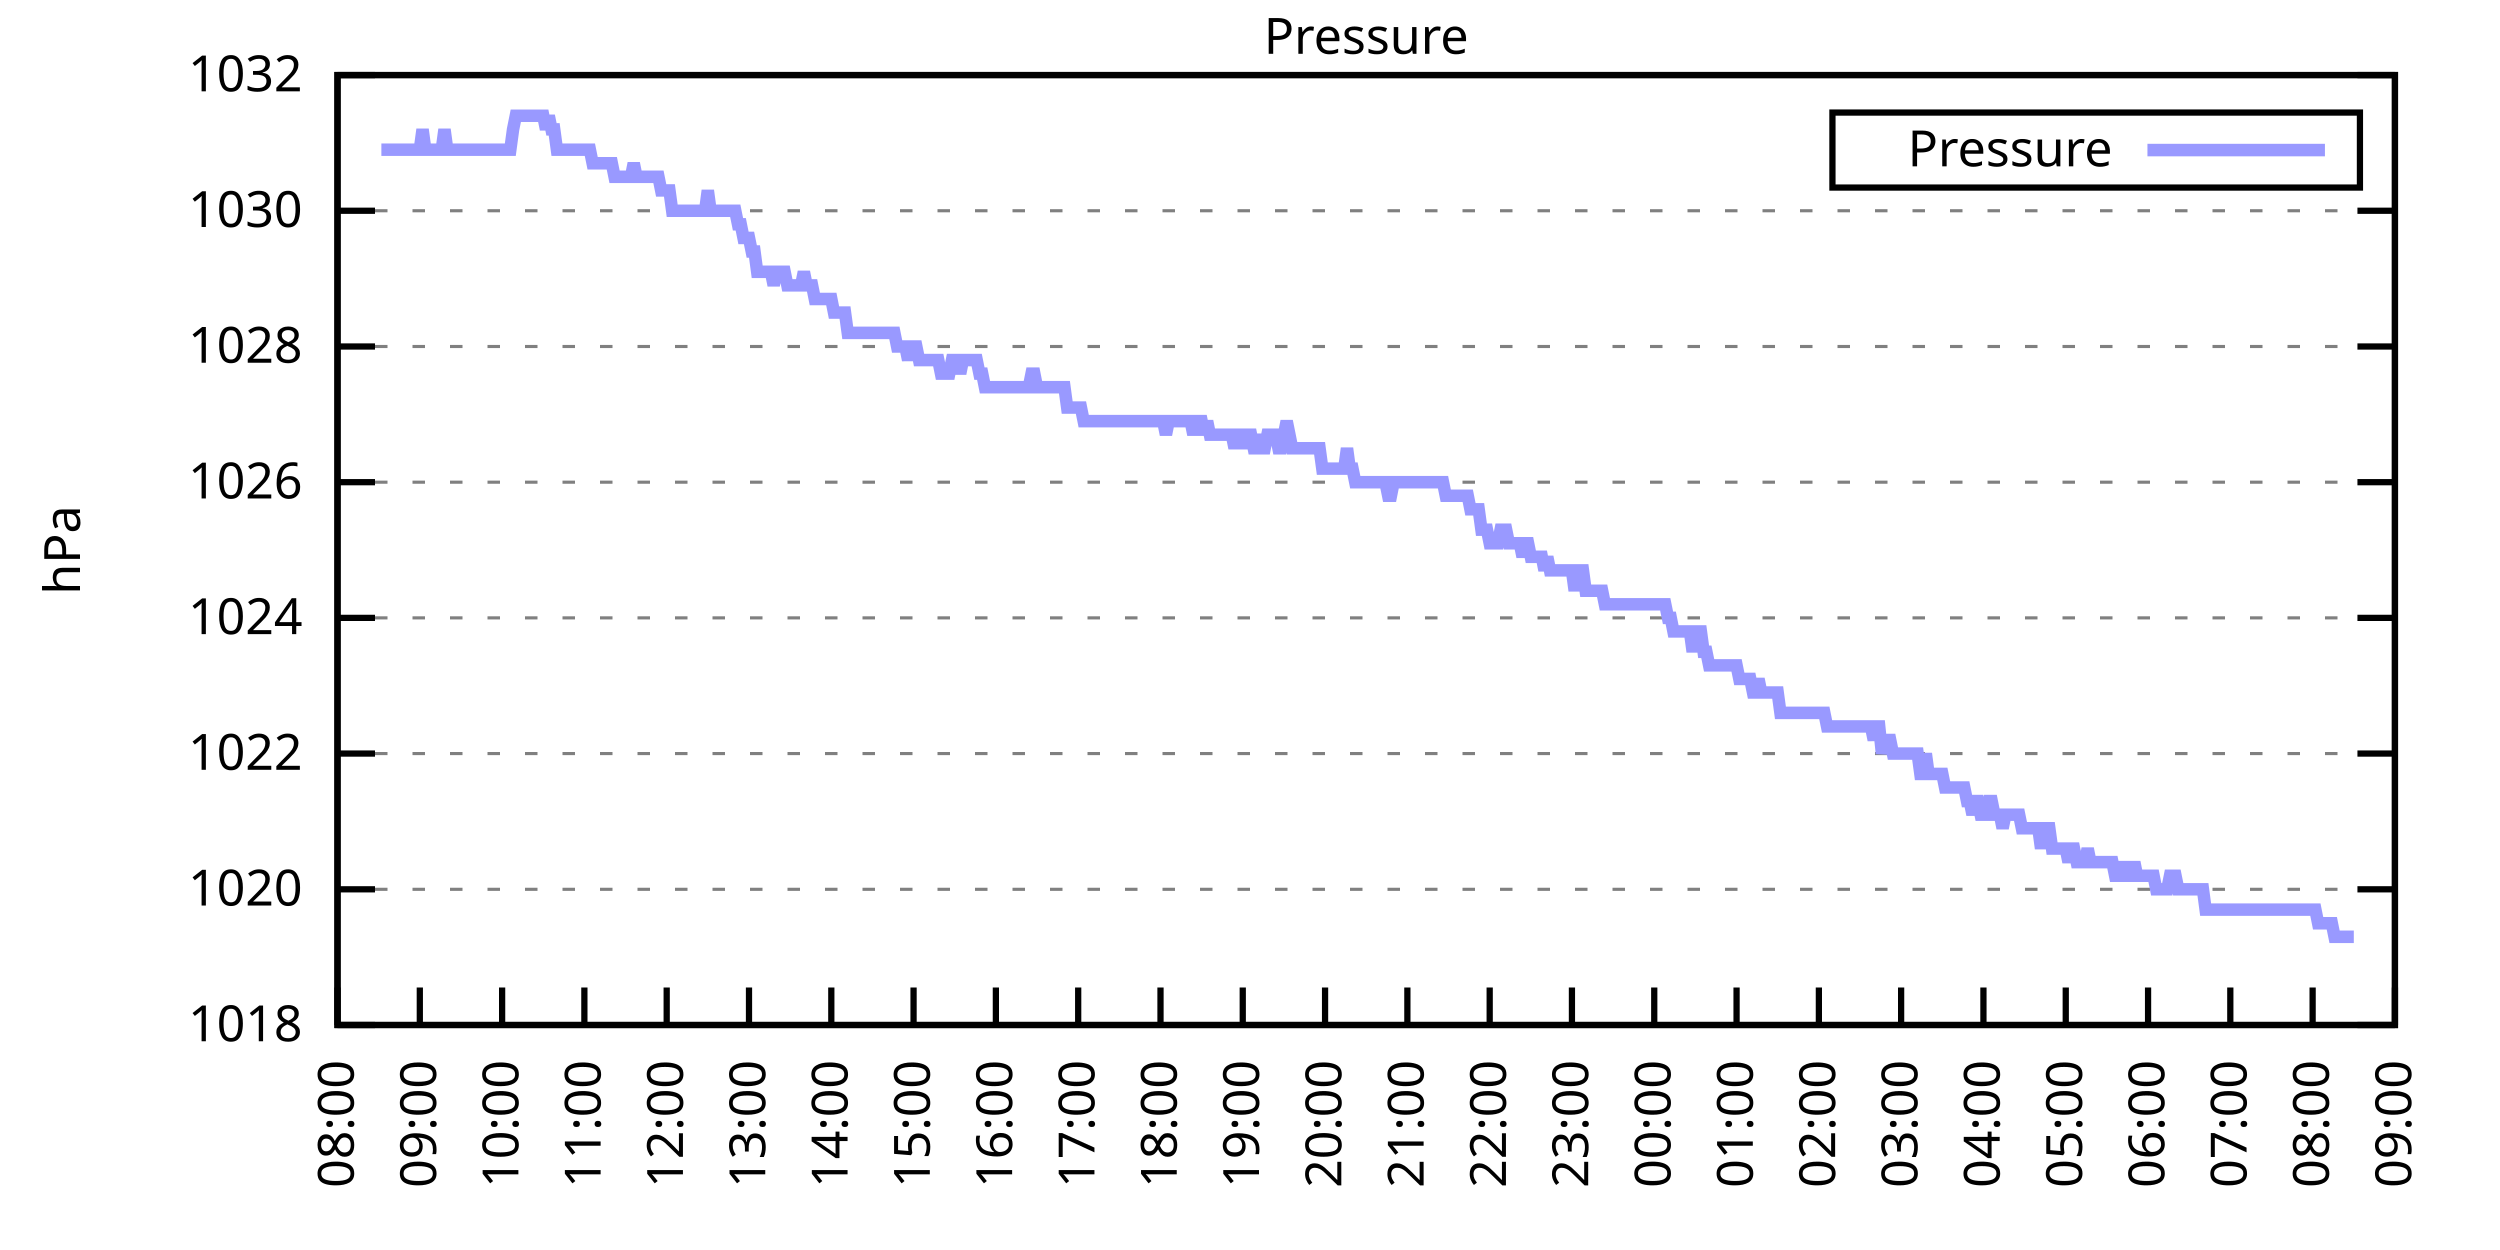
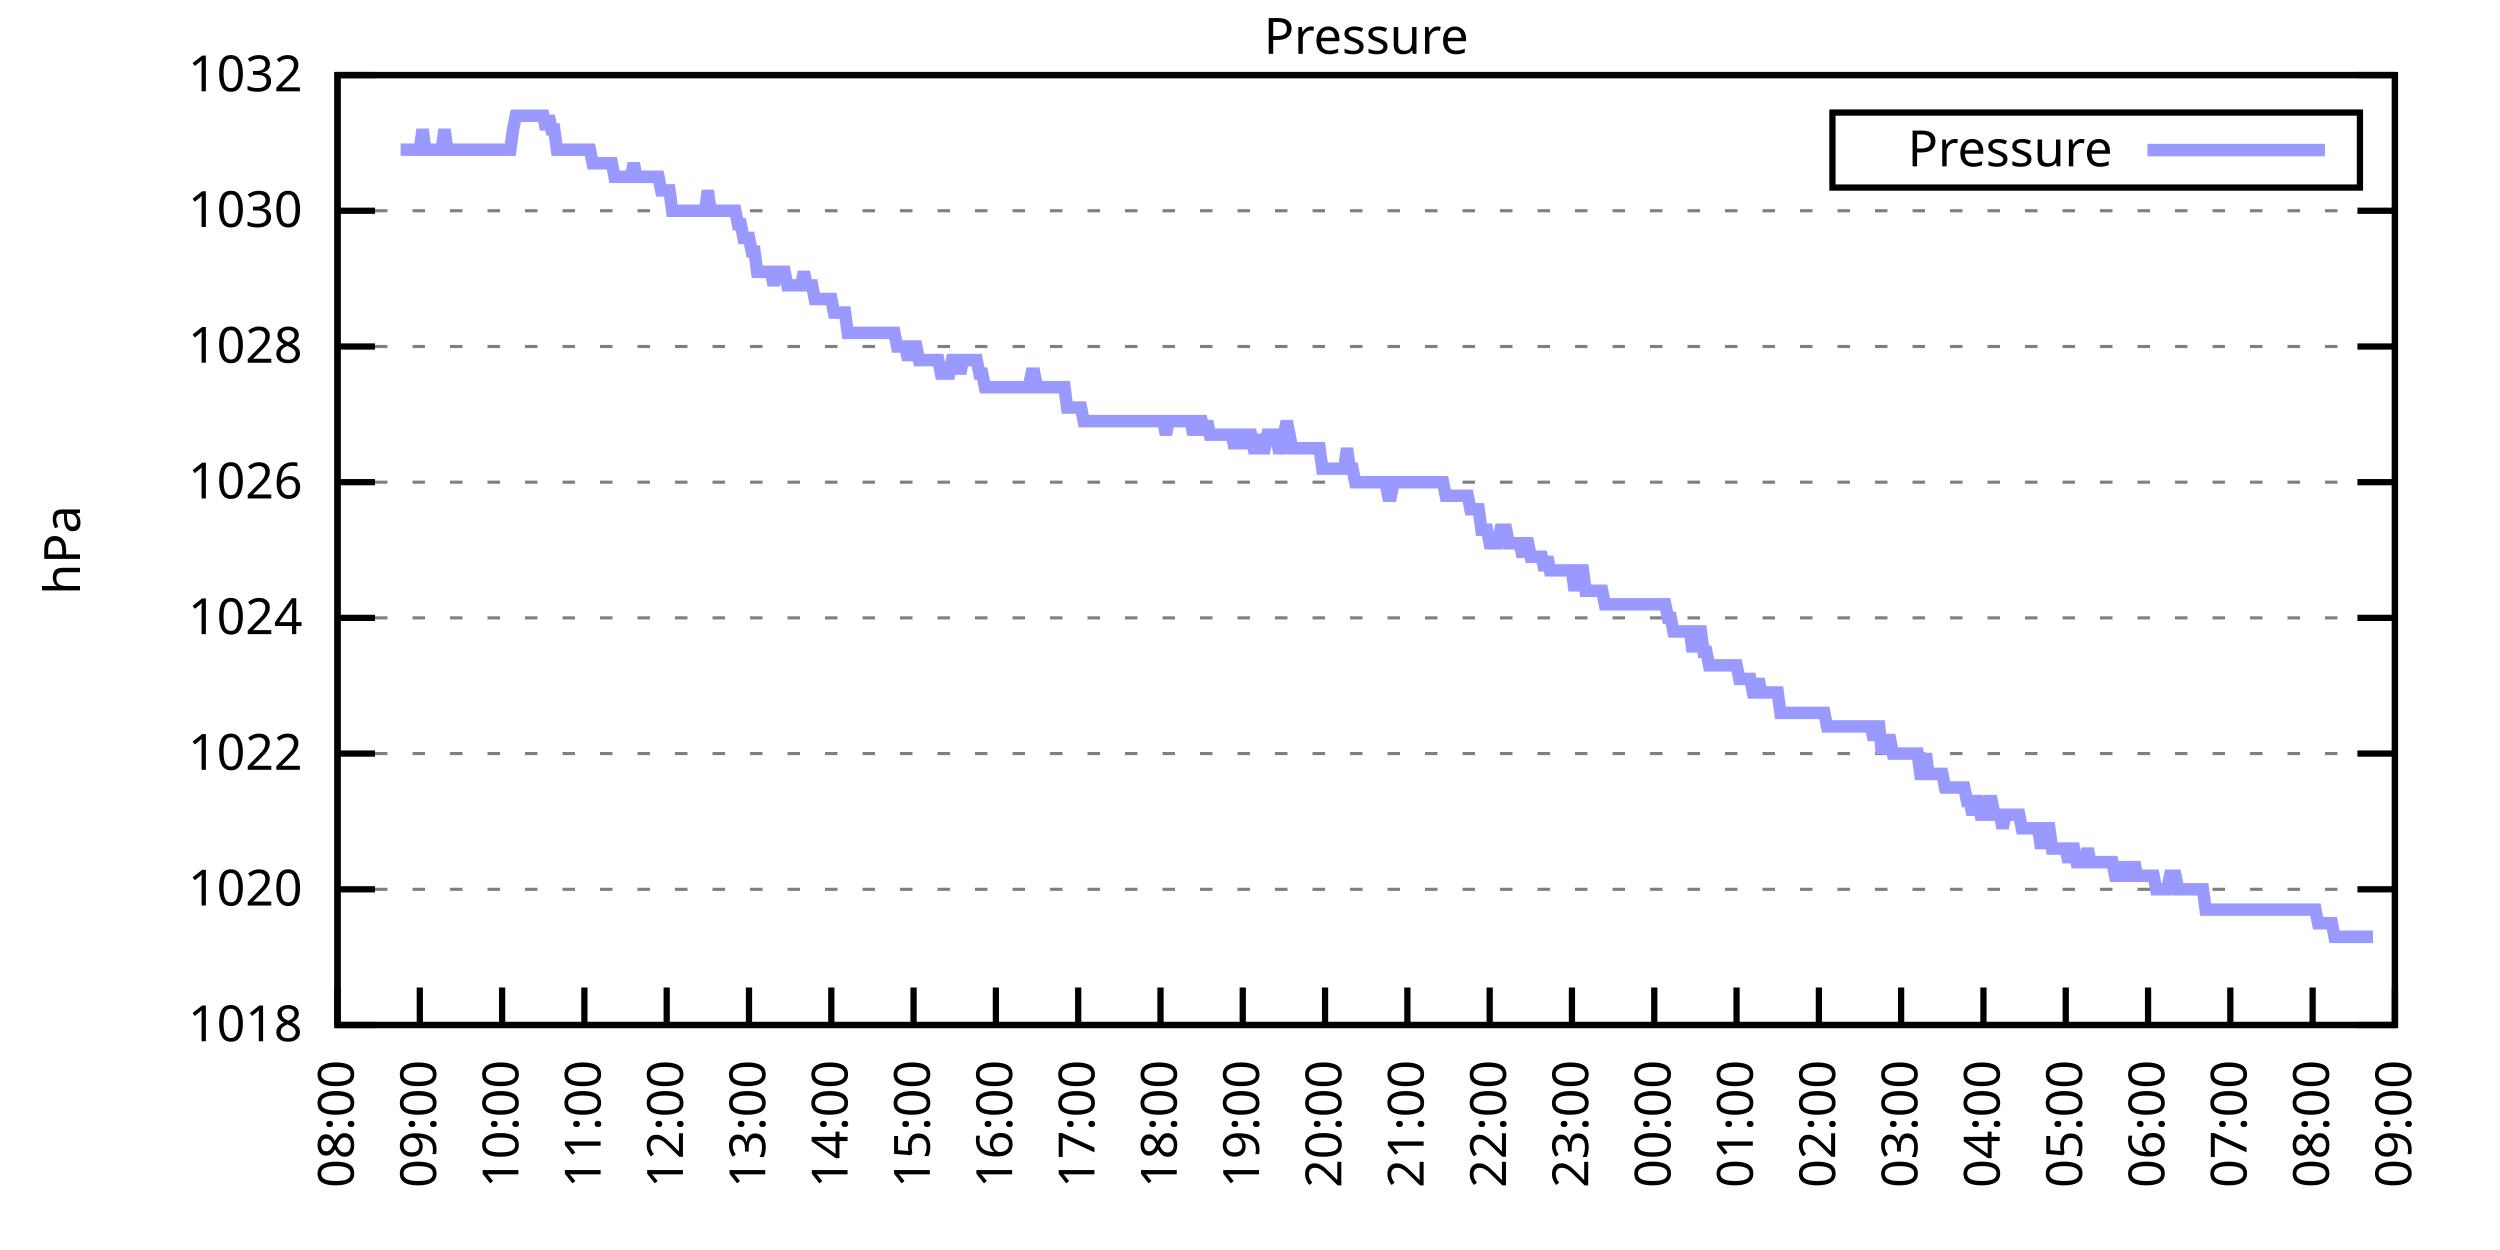
<svg xmlns="http://www.w3.org/2000/svg" xmlns:xlink="http://www.w3.org/1999/xlink" width="400" height="200" viewBox="0 0 400 200">
  <g id="gnuplot_canvas">
    <rect x="0" y="0" width="400" height="200" fill="none" />
    <defs>
      <circle id="gpDot" r="0.5" stroke-width="0.5" stroke="currentColor" />
      <path id="gpPt0" stroke-width="0.333" stroke="currentColor" d="M-1,0 h2 M0,-1 v2" />
      <path id="gpPt1" stroke-width="0.333" stroke="currentColor" d="M-1,-1 L1,1 M1,-1 L-1,1" />
      <path id="gpPt2" stroke-width="0.333" stroke="currentColor" d="M-1,0 L1,0 M0,-1 L0,1 M-1,-1 L1,1 M-1,1 L1,-1" />
      <rect id="gpPt3" stroke-width="0.333" stroke="currentColor" x="-1" y="-1" width="2" height="2" />
      <rect id="gpPt4" stroke-width="0.333" stroke="currentColor" fill="currentColor" x="-1" y="-1" width="2" height="2" />
      <circle id="gpPt5" stroke-width="0.333" stroke="currentColor" cx="0" cy="0" r="1" />
      <use xlink:href="#gpPt5" id="gpPt6" fill="currentColor" stroke="none" />
      <path id="gpPt7" stroke-width="0.333" stroke="currentColor" d="M0,-1.33 L-1.33,0.67 L1.33,0.67 z" />
      <use xlink:href="#gpPt7" id="gpPt8" fill="currentColor" stroke="none" />
      <use xlink:href="#gpPt7" id="gpPt9" stroke="currentColor" transform="rotate(180)" />
      <use xlink:href="#gpPt9" id="gpPt10" fill="currentColor" stroke="none" />
      <use xlink:href="#gpPt3" id="gpPt11" stroke="currentColor" transform="rotate(45)" />
      <use xlink:href="#gpPt11" id="gpPt12" fill="currentColor" stroke="none" />
      <path id="gpPt13" stroke-width="0.333" stroke="currentColor" d="M0,1.330 L1.265,0.411 L0.782,-1.067 L-0.782,-1.076 L-1.265,0.411 z" />
      <use xlink:href="#gpPt13" id="gpPt14" fill="currentColor" stroke="none" />
      <filter id="textbox" filterUnits="objectBoundingBox" x="0" y="0" height="1" width="1">
        <feFlood flood-color="white" flood-opacity="1" result="bgnd" />
        <feComposite in="SourceGraphic" in2="bgnd" operator="atop" />
      </filter>
      <filter id="greybox" filterUnits="objectBoundingBox" x="0" y="0" height="1" width="1">
        <feFlood flood-color="lightgrey" flood-opacity="1" result="grey" />
        <feComposite in="SourceGraphic" in2="grey" operator="atop" />
      </filter>
    </defs>
    <g fill="none" color="white" stroke="currentColor" stroke-width="1.00" stroke-linecap="butt" stroke-linejoin="miter">
</g>
    <g fill="none" color="black" stroke="currentColor" stroke-width="1.00" stroke-linecap="butt" stroke-linejoin="miter">
      <g stroke="none" shape-rendering="crispEdges">
        <polygon fill="rgb(255, 255, 255)" points="54.00,164.00 383.18,164.00 383.18,12.02 54.00,12.02 " />
      </g>
    </g>
    <g fill="none" color="black" stroke="currentColor" stroke-width="1.00" stroke-linecap="butt" stroke-linejoin="miter">
</g>
    <g fill="none" color="black" stroke="black" stroke-width="0.50" stroke-linecap="butt" stroke-linejoin="miter">
</g>
    <g fill="none" color="gray" stroke="currentColor" stroke-width="0.50" stroke-linecap="butt" stroke-linejoin="miter">
      <path stroke="gray" stroke-dasharray="2,4" class="gridline" d="M54.00,164.00 L383.19,164.00  " />
    </g>
    <g fill="none" color="gray" stroke="gray" stroke-width="1.00" stroke-linecap="butt" stroke-linejoin="miter">
</g>
    <g fill="none" color="black" stroke="currentColor" stroke-width="1.00" stroke-linecap="butt" stroke-linejoin="miter">
      <path stroke="black" d="M54.00,164.00 L60.00,164.00 M383.19,164.00 L377.19,164.00  " />
      <g transform="translate(48.40,166.60)" stroke="none" fill="black" font-family="Sans" font-size="8.00" text-anchor="end">
        <text>
          <tspan font-family="Sans"> 1018</tspan>
        </text>
      </g>
    </g>
    <g fill="none" color="black" stroke="currentColor" stroke-width="1.00" stroke-linecap="butt" stroke-linejoin="miter">
</g>
    <g fill="none" color="black" stroke="black" stroke-width="0.50" stroke-linecap="butt" stroke-linejoin="miter">
</g>
    <g fill="none" color="gray" stroke="currentColor" stroke-width="0.50" stroke-linecap="butt" stroke-linejoin="miter">
      <path stroke="gray" stroke-dasharray="2,4" class="gridline" d="M54.00,142.29 L383.19,142.29  " />
    </g>
    <g fill="none" color="gray" stroke="gray" stroke-width="1.00" stroke-linecap="butt" stroke-linejoin="miter">
</g>
    <g fill="none" color="black" stroke="currentColor" stroke-width="1.00" stroke-linecap="butt" stroke-linejoin="miter">
      <path stroke="black" d="M54.00,142.29 L60.00,142.29 M383.19,142.29 L377.19,142.29  " />
      <g transform="translate(48.40,144.89)" stroke="none" fill="black" font-family="Sans" font-size="8.00" text-anchor="end">
        <text>
          <tspan font-family="Sans"> 1020</tspan>
        </text>
      </g>
    </g>
    <g fill="none" color="black" stroke="currentColor" stroke-width="1.00" stroke-linecap="butt" stroke-linejoin="miter">
</g>
    <g fill="none" color="black" stroke="black" stroke-width="0.50" stroke-linecap="butt" stroke-linejoin="miter">
</g>
    <g fill="none" color="gray" stroke="currentColor" stroke-width="0.50" stroke-linecap="butt" stroke-linejoin="miter">
      <path stroke="gray" stroke-dasharray="2,4" class="gridline" d="M54.00,120.57 L383.19,120.57  " />
    </g>
    <g fill="none" color="gray" stroke="gray" stroke-width="1.00" stroke-linecap="butt" stroke-linejoin="miter">
</g>
    <g fill="none" color="black" stroke="currentColor" stroke-width="1.00" stroke-linecap="butt" stroke-linejoin="miter">
      <path stroke="black" d="M54.00,120.57 L60.00,120.57 M383.19,120.57 L377.19,120.57  " />
      <g transform="translate(48.40,123.17)" stroke="none" fill="black" font-family="Sans" font-size="8.00" text-anchor="end">
        <text>
          <tspan font-family="Sans"> 1022</tspan>
        </text>
      </g>
    </g>
    <g fill="none" color="black" stroke="currentColor" stroke-width="1.00" stroke-linecap="butt" stroke-linejoin="miter">
</g>
    <g fill="none" color="black" stroke="black" stroke-width="0.50" stroke-linecap="butt" stroke-linejoin="miter">
</g>
    <g fill="none" color="gray" stroke="currentColor" stroke-width="0.50" stroke-linecap="butt" stroke-linejoin="miter">
      <path stroke="gray" stroke-dasharray="2,4" class="gridline" d="M54.00,98.86 L383.19,98.86  " />
    </g>
    <g fill="none" color="gray" stroke="gray" stroke-width="1.00" stroke-linecap="butt" stroke-linejoin="miter">
</g>
    <g fill="none" color="black" stroke="currentColor" stroke-width="1.00" stroke-linecap="butt" stroke-linejoin="miter">
      <path stroke="black" d="M54.00,98.86 L60.00,98.86 M383.19,98.86 L377.19,98.86  " />
      <g transform="translate(48.40,101.46)" stroke="none" fill="black" font-family="Sans" font-size="8.00" text-anchor="end">
        <text>
          <tspan font-family="Sans"> 1024</tspan>
        </text>
      </g>
    </g>
    <g fill="none" color="black" stroke="currentColor" stroke-width="1.00" stroke-linecap="butt" stroke-linejoin="miter">
</g>
    <g fill="none" color="black" stroke="black" stroke-width="0.50" stroke-linecap="butt" stroke-linejoin="miter">
</g>
    <g fill="none" color="gray" stroke="currentColor" stroke-width="0.50" stroke-linecap="butt" stroke-linejoin="miter">
      <path stroke="gray" stroke-dasharray="2,4" class="gridline" d="M54.00,77.15 L383.19,77.15  " />
    </g>
    <g fill="none" color="gray" stroke="gray" stroke-width="1.00" stroke-linecap="butt" stroke-linejoin="miter">
</g>
    <g fill="none" color="black" stroke="currentColor" stroke-width="1.00" stroke-linecap="butt" stroke-linejoin="miter">
      <path stroke="black" d="M54.00,77.15 L60.00,77.15 M383.19,77.15 L377.19,77.15  " />
      <g transform="translate(48.40,79.75)" stroke="none" fill="black" font-family="Sans" font-size="8.00" text-anchor="end">
        <text>
          <tspan font-family="Sans"> 1026</tspan>
        </text>
      </g>
    </g>
    <g fill="none" color="black" stroke="currentColor" stroke-width="1.00" stroke-linecap="butt" stroke-linejoin="miter">
</g>
    <g fill="none" color="black" stroke="black" stroke-width="0.50" stroke-linecap="butt" stroke-linejoin="miter">
</g>
    <g fill="none" color="gray" stroke="currentColor" stroke-width="0.50" stroke-linecap="butt" stroke-linejoin="miter">
      <path stroke="gray" stroke-dasharray="2,4" class="gridline" d="M54.00,55.44 L383.19,55.44  " />
    </g>
    <g fill="none" color="gray" stroke="gray" stroke-width="1.00" stroke-linecap="butt" stroke-linejoin="miter">
</g>
    <g fill="none" color="black" stroke="currentColor" stroke-width="1.00" stroke-linecap="butt" stroke-linejoin="miter">
      <path stroke="black" d="M54.00,55.44 L60.00,55.44 M383.19,55.44 L377.19,55.44  " />
      <g transform="translate(48.40,58.04)" stroke="none" fill="black" font-family="Sans" font-size="8.00" text-anchor="end">
        <text>
          <tspan font-family="Sans"> 1028</tspan>
        </text>
      </g>
    </g>
    <g fill="none" color="black" stroke="currentColor" stroke-width="1.00" stroke-linecap="butt" stroke-linejoin="miter">
</g>
    <g fill="none" color="black" stroke="black" stroke-width="0.50" stroke-linecap="butt" stroke-linejoin="miter">
</g>
    <g fill="none" color="gray" stroke="currentColor" stroke-width="0.50" stroke-linecap="butt" stroke-linejoin="miter">
      <path stroke="gray" stroke-dasharray="2,4" class="gridline" d="M54.00,33.72 L383.19,33.72  " />
    </g>
    <g fill="none" color="gray" stroke="gray" stroke-width="1.00" stroke-linecap="butt" stroke-linejoin="miter">
</g>
    <g fill="none" color="black" stroke="currentColor" stroke-width="1.00" stroke-linecap="butt" stroke-linejoin="miter">
      <path stroke="black" d="M54.00,33.72 L60.00,33.72 M383.19,33.72 L377.19,33.72  " />
      <g transform="translate(48.40,36.32)" stroke="none" fill="black" font-family="Sans" font-size="8.00" text-anchor="end">
        <text>
          <tspan font-family="Sans"> 1030</tspan>
        </text>
      </g>
    </g>
    <g fill="none" color="black" stroke="currentColor" stroke-width="1.00" stroke-linecap="butt" stroke-linejoin="miter">
</g>
    <g fill="none" color="black" stroke="black" stroke-width="0.50" stroke-linecap="butt" stroke-linejoin="miter">
</g>
    <g fill="none" color="gray" stroke="currentColor" stroke-width="0.50" stroke-linecap="butt" stroke-linejoin="miter">
      <path stroke="gray" stroke-dasharray="2,4" class="gridline" d="M54.00,12.01 L383.19,12.01  " />
    </g>
    <g fill="none" color="gray" stroke="gray" stroke-width="1.00" stroke-linecap="butt" stroke-linejoin="miter">
</g>
    <g fill="none" color="black" stroke="currentColor" stroke-width="1.00" stroke-linecap="butt" stroke-linejoin="miter">
      <path stroke="black" d="M54.00,12.01 L60.00,12.01 M383.19,12.01 L377.19,12.01  " />
      <g transform="translate(48.40,14.61)" stroke="none" fill="black" font-family="Sans" font-size="8.00" text-anchor="end">
        <text>
          <tspan font-family="Sans"> 1032</tspan>
        </text>
      </g>
    </g>
    <g fill="none" color="black" stroke="currentColor" stroke-width="1.00" stroke-linecap="butt" stroke-linejoin="miter">
      <path stroke="black" d="M54.00,164.00 L54.00,158.00  " />
      <g transform="translate(56.60,169.60) rotate(270.00)" stroke="none" fill="black" font-family="Sans" font-size="8.00" text-anchor="end">
        <text>
          <tspan font-family="Sans">08:00</tspan>
        </text>
      </g>
    </g>
    <g fill="none" color="black" stroke="currentColor" stroke-width="1.00" stroke-linecap="butt" stroke-linejoin="miter">
      <path stroke="black" d="M67.17,164.00 L67.17,158.00  " />
      <g transform="translate(69.77,169.60) rotate(270.00)" stroke="none" fill="black" font-family="Sans" font-size="8.00" text-anchor="end">
        <text>
          <tspan font-family="Sans">09:00</tspan>
        </text>
      </g>
    </g>
    <g fill="none" color="black" stroke="currentColor" stroke-width="1.00" stroke-linecap="butt" stroke-linejoin="miter">
      <path stroke="black" d="M80.34,164.00 L80.34,158.00  " />
      <g transform="translate(82.94,169.60) rotate(270.00)" stroke="none" fill="black" font-family="Sans" font-size="8.00" text-anchor="end">
        <text>
          <tspan font-family="Sans">10:00</tspan>
        </text>
      </g>
    </g>
    <g fill="none" color="black" stroke="currentColor" stroke-width="1.00" stroke-linecap="butt" stroke-linejoin="miter">
      <path stroke="black" d="M93.50,164.00 L93.50,158.00  " />
      <g transform="translate(96.10,169.60) rotate(270.00)" stroke="none" fill="black" font-family="Sans" font-size="8.00" text-anchor="end">
        <text>
          <tspan font-family="Sans">11:00</tspan>
        </text>
      </g>
    </g>
    <g fill="none" color="black" stroke="currentColor" stroke-width="1.00" stroke-linecap="butt" stroke-linejoin="miter">
      <path stroke="black" d="M106.67,164.00 L106.67,158.00  " />
      <g transform="translate(109.27,169.60) rotate(270.00)" stroke="none" fill="black" font-family="Sans" font-size="8.00" text-anchor="end">
        <text>
          <tspan font-family="Sans">12:00</tspan>
        </text>
      </g>
    </g>
    <g fill="none" color="black" stroke="currentColor" stroke-width="1.00" stroke-linecap="butt" stroke-linejoin="miter">
      <path stroke="black" d="M119.84,164.00 L119.84,158.00  " />
      <g transform="translate(122.44,169.60) rotate(270.00)" stroke="none" fill="black" font-family="Sans" font-size="8.00" text-anchor="end">
        <text>
          <tspan font-family="Sans">13:00</tspan>
        </text>
      </g>
    </g>
    <g fill="none" color="black" stroke="currentColor" stroke-width="1.00" stroke-linecap="butt" stroke-linejoin="miter">
      <path stroke="black" d="M133.01,164.00 L133.01,158.00  " />
      <g transform="translate(135.61,169.60) rotate(270.00)" stroke="none" fill="black" font-family="Sans" font-size="8.00" text-anchor="end">
        <text>
          <tspan font-family="Sans">14:00</tspan>
        </text>
      </g>
    </g>
    <g fill="none" color="black" stroke="currentColor" stroke-width="1.00" stroke-linecap="butt" stroke-linejoin="miter">
      <path stroke="black" d="M146.17,164.00 L146.17,158.00  " />
      <g transform="translate(148.77,169.60) rotate(270.00)" stroke="none" fill="black" font-family="Sans" font-size="8.00" text-anchor="end">
        <text>
          <tspan font-family="Sans">15:00</tspan>
        </text>
      </g>
    </g>
    <g fill="none" color="black" stroke="currentColor" stroke-width="1.00" stroke-linecap="butt" stroke-linejoin="miter">
      <path stroke="black" d="M159.34,164.00 L159.34,158.00  " />
      <g transform="translate(161.94,169.60) rotate(270.00)" stroke="none" fill="black" font-family="Sans" font-size="8.00" text-anchor="end">
        <text>
          <tspan font-family="Sans">16:00</tspan>
        </text>
      </g>
    </g>
    <g fill="none" color="black" stroke="currentColor" stroke-width="1.00" stroke-linecap="butt" stroke-linejoin="miter">
      <path stroke="black" d="M172.51,164.00 L172.51,158.00  " />
      <g transform="translate(175.11,169.60) rotate(270.00)" stroke="none" fill="black" font-family="Sans" font-size="8.00" text-anchor="end">
        <text>
          <tspan font-family="Sans">17:00</tspan>
        </text>
      </g>
    </g>
    <g fill="none" color="black" stroke="currentColor" stroke-width="1.00" stroke-linecap="butt" stroke-linejoin="miter">
      <path stroke="black" d="M185.68,164.00 L185.68,158.00  " />
      <g transform="translate(188.28,169.60) rotate(270.00)" stroke="none" fill="black" font-family="Sans" font-size="8.00" text-anchor="end">
        <text>
          <tspan font-family="Sans">18:00</tspan>
        </text>
      </g>
    </g>
    <g fill="none" color="black" stroke="currentColor" stroke-width="1.00" stroke-linecap="butt" stroke-linejoin="miter">
      <path stroke="black" d="M198.84,164.00 L198.84,158.00  " />
      <g transform="translate(201.44,169.60) rotate(270.00)" stroke="none" fill="black" font-family="Sans" font-size="8.00" text-anchor="end">
        <text>
          <tspan font-family="Sans">19:00</tspan>
        </text>
      </g>
    </g>
    <g fill="none" color="black" stroke="currentColor" stroke-width="1.00" stroke-linecap="butt" stroke-linejoin="miter">
      <path stroke="black" d="M212.01,164.00 L212.01,158.00  " />
      <g transform="translate(214.61,169.60) rotate(270.00)" stroke="none" fill="black" font-family="Sans" font-size="8.00" text-anchor="end">
        <text>
          <tspan font-family="Sans">20:00</tspan>
        </text>
      </g>
    </g>
    <g fill="none" color="black" stroke="currentColor" stroke-width="1.00" stroke-linecap="butt" stroke-linejoin="miter">
      <path stroke="black" d="M225.18,164.00 L225.18,158.00  " />
      <g transform="translate(227.78,169.60) rotate(270.00)" stroke="none" fill="black" font-family="Sans" font-size="8.00" text-anchor="end">
        <text>
          <tspan font-family="Sans">21:00</tspan>
        </text>
      </g>
    </g>
    <g fill="none" color="black" stroke="currentColor" stroke-width="1.00" stroke-linecap="butt" stroke-linejoin="miter">
      <path stroke="black" d="M238.35,164.00 L238.35,158.00  " />
      <g transform="translate(240.95,169.60) rotate(270.00)" stroke="none" fill="black" font-family="Sans" font-size="8.00" text-anchor="end">
        <text>
          <tspan font-family="Sans">22:00</tspan>
        </text>
      </g>
    </g>
    <g fill="none" color="black" stroke="currentColor" stroke-width="1.00" stroke-linecap="butt" stroke-linejoin="miter">
      <path stroke="black" d="M251.51,164.00 L251.51,158.00  " />
      <g transform="translate(254.11,169.60) rotate(270.00)" stroke="none" fill="black" font-family="Sans" font-size="8.00" text-anchor="end">
        <text>
          <tspan font-family="Sans">23:00</tspan>
        </text>
      </g>
    </g>
    <g fill="none" color="black" stroke="currentColor" stroke-width="1.00" stroke-linecap="butt" stroke-linejoin="miter">
      <path stroke="black" d="M264.68,164.00 L264.68,158.00  " />
      <g transform="translate(267.28,169.60) rotate(270.00)" stroke="none" fill="black" font-family="Sans" font-size="8.00" text-anchor="end">
        <text>
          <tspan font-family="Sans">00:00</tspan>
        </text>
      </g>
    </g>
    <g fill="none" color="black" stroke="currentColor" stroke-width="1.00" stroke-linecap="butt" stroke-linejoin="miter">
      <path stroke="black" d="M277.85,164.00 L277.85,158.00  " />
      <g transform="translate(280.45,169.60) rotate(270.00)" stroke="none" fill="black" font-family="Sans" font-size="8.00" text-anchor="end">
        <text>
          <tspan font-family="Sans">01:00</tspan>
        </text>
      </g>
    </g>
    <g fill="none" color="black" stroke="currentColor" stroke-width="1.00" stroke-linecap="butt" stroke-linejoin="miter">
      <path stroke="black" d="M291.02,164.00 L291.02,158.00  " />
      <g transform="translate(293.62,169.60) rotate(270.00)" stroke="none" fill="black" font-family="Sans" font-size="8.00" text-anchor="end">
        <text>
          <tspan font-family="Sans">02:00</tspan>
        </text>
      </g>
    </g>
    <g fill="none" color="black" stroke="currentColor" stroke-width="1.00" stroke-linecap="butt" stroke-linejoin="miter">
      <path stroke="black" d="M304.18,164.00 L304.18,158.00  " />
      <g transform="translate(306.78,169.60) rotate(270.00)" stroke="none" fill="black" font-family="Sans" font-size="8.00" text-anchor="end">
        <text>
          <tspan font-family="Sans">03:00</tspan>
        </text>
      </g>
    </g>
    <g fill="none" color="black" stroke="currentColor" stroke-width="1.00" stroke-linecap="butt" stroke-linejoin="miter">
      <path stroke="black" d="M317.35,164.00 L317.35,158.00  " />
      <g transform="translate(319.95,169.60) rotate(270.00)" stroke="none" fill="black" font-family="Sans" font-size="8.00" text-anchor="end">
        <text>
          <tspan font-family="Sans">04:00</tspan>
        </text>
      </g>
    </g>
    <g fill="none" color="black" stroke="currentColor" stroke-width="1.00" stroke-linecap="butt" stroke-linejoin="miter">
      <path stroke="black" d="M330.52,164.00 L330.52,158.00  " />
      <g transform="translate(333.12,169.60) rotate(270.00)" stroke="none" fill="black" font-family="Sans" font-size="8.00" text-anchor="end">
        <text>
          <tspan font-family="Sans">05:00</tspan>
        </text>
      </g>
    </g>
    <g fill="none" color="black" stroke="currentColor" stroke-width="1.00" stroke-linecap="butt" stroke-linejoin="miter">
      <path stroke="black" d="M343.69,164.00 L343.69,158.00  " />
      <g transform="translate(346.29,169.60) rotate(270.00)" stroke="none" fill="black" font-family="Sans" font-size="8.00" text-anchor="end">
        <text>
          <tspan font-family="Sans">06:00</tspan>
        </text>
      </g>
    </g>
    <g fill="none" color="black" stroke="currentColor" stroke-width="1.00" stroke-linecap="butt" stroke-linejoin="miter">
      <path stroke="black" d="M356.85,164.00 L356.85,158.00  " />
      <g transform="translate(359.45,169.60) rotate(270.00)" stroke="none" fill="black" font-family="Sans" font-size="8.00" text-anchor="end">
        <text>
          <tspan font-family="Sans">07:00</tspan>
        </text>
      </g>
    </g>
    <g fill="none" color="black" stroke="currentColor" stroke-width="1.00" stroke-linecap="butt" stroke-linejoin="miter">
      <path stroke="black" d="M370.02,164.00 L370.02,158.00  " />
      <g transform="translate(372.62,169.60) rotate(270.00)" stroke="none" fill="black" font-family="Sans" font-size="8.00" text-anchor="end">
        <text>
          <tspan font-family="Sans">08:00</tspan>
        </text>
      </g>
    </g>
    <g fill="none" color="black" stroke="currentColor" stroke-width="1.00" stroke-linecap="butt" stroke-linejoin="miter">
      <path stroke="black" d="M383.19,164.00 L383.19,158.00  " />
      <g transform="translate(385.79,169.60) rotate(270.00)" stroke="none" fill="black" font-family="Sans" font-size="8.00" text-anchor="end">
        <text>
          <tspan font-family="Sans">09:00</tspan>
        </text>
      </g>
    </g>
    <g fill="none" color="black" stroke="currentColor" stroke-width="1.00" stroke-linecap="butt" stroke-linejoin="miter">
</g>
    <g fill="none" color="black" stroke="currentColor" stroke-width="1.00" stroke-linecap="butt" stroke-linejoin="miter">
      <path stroke="black" d="M54.00,12.01 L54.00,164.00 L383.19,164.00 L383.19,12.01 L54.00,12.01 Z  " />
    </g>
    <g fill="none" color="black" stroke="currentColor" stroke-width="1.00" stroke-linecap="butt" stroke-linejoin="miter">
</g>
    <g fill="none" color="black" stroke="currentColor" stroke-width="1.00" stroke-linecap="butt" stroke-linejoin="miter">
      <path stroke="black" d="M293.19,30.01 L293.19,18.01 L377.59,18.01 L377.59,30.01 L293.19,30.01 Z  " />
    </g>
    <g id="Pressure_plot_1">
      <g fill="none" color="white" stroke="black" stroke-width="2.00" stroke-linecap="butt" stroke-linejoin="miter">
</g>
      <g fill="none" color="black" stroke="currentColor" stroke-width="2.00" stroke-linecap="butt" stroke-linejoin="miter">
        <g transform="translate(337.99,26.61)" stroke="none" fill="black" font-family="Sans" font-size="8.00" text-anchor="end">
          <text>
            <tspan font-family="Sans">Pressure</tspan>
          </text>
        </g>
      </g>
      <g fill="none" color="black" stroke="currentColor" stroke-width="2.00" stroke-linecap="butt" stroke-linejoin="miter">
-         <path stroke="rgb(153, 153, 255)" d="M343.59,24.01 L371.99,24.01 M61.02,23.95 L61.46,23.95 L61.90,23.95 L62.34,23.95 L62.78,23.95 L63.22,23.95   L63.66,23.95 L64.10,23.95 L64.53,23.95 L64.97,23.95 L65.41,23.95 L65.85,23.95 L66.29,23.95 L66.73,23.95   L67.17,23.95 L67.61,20.70 L68.05,23.95 L68.48,23.95 L68.92,23.95 L69.36,23.95 L69.80,23.95 L70.24,23.95   L70.68,23.95 L71.12,20.70 L71.56,23.95 L72.00,23.95 L72.43,23.95 L72.87,23.95 L73.31,23.95 L73.75,23.95   L74.19,23.95 L74.63,23.95 L75.07,23.95 L75.51,23.95 L75.95,23.95 L76.38,23.95 L76.82,23.95 L77.26,23.95   L77.70,23.95 L78.14,23.95 L78.58,23.95 L79.02,23.95 L79.46,23.95 L79.90,23.95 L80.34,23.95 L80.77,23.95   L81.21,23.95 L81.65,23.95 L82.09,20.70 L82.53,18.52 L82.97,18.52 L83.41,18.52 L83.85,18.52 L84.29,18.52   L84.72,18.52 L85.16,18.52 L85.60,18.52 L86.04,18.52 L86.48,18.52 L86.92,18.52 L87.36,20.70 L87.80,18.52   L88.24,20.70 L88.67,20.70 L89.11,23.95 L89.55,23.95 L89.99,23.95 L90.43,23.95 L90.87,23.95 L91.31,23.95   L91.75,23.95 L92.19,23.95 L92.62,23.95 L93.06,23.95 L93.50,23.95 L93.94,23.95 L94.38,23.95 L94.82,26.12   L95.26,26.12 L95.70,26.12 L96.14,26.12 L96.58,26.12 L97.01,26.12 L97.45,26.12 L97.89,26.12 L98.33,28.29   L98.77,28.29 L99.21,28.29 L99.65,28.29 L100.09,28.29 L100.53,28.29 L100.96,28.29 L101.40,26.12 L101.84,28.29   L102.28,28.29 L102.72,28.29 L103.16,28.29 L103.60,28.29 L104.04,28.29 L104.48,28.29 L104.91,28.29 L105.35,28.29   L105.79,30.47 L106.23,30.47 L106.67,30.47 L107.11,30.47 L107.55,33.72 L107.99,33.72 L108.43,33.72 L108.87,33.72   L109.30,33.72 L109.74,33.72 L110.18,33.72 L110.62,33.72 L111.06,33.72 L111.50,33.72 L111.94,33.72 L112.38,33.72   L112.82,33.72 L113.25,30.47 L113.69,33.72 L114.13,33.72 L114.57,33.72 L115.01,33.72 L115.45,33.72 L115.89,33.72   L116.33,33.72 L116.77,33.72 L117.20,33.72 L117.64,33.72 L118.08,35.89 L118.52,35.89 L118.96,38.07 L119.40,38.07   L119.84,38.07 L120.28,40.24 L120.72,40.24 L121.15,43.49 L121.59,43.49 L122.03,43.49 L122.47,43.49 L122.91,43.49   L123.35,43.49 L123.79,45.66 L124.23,43.49 L124.67,43.49 L125.11,43.49 L125.54,43.49 L125.98,45.66 L126.42,45.66   L126.86,45.66 L127.30,45.66 L127.74,45.66 L128.18,45.66 L128.62,43.49 L129.06,45.66 L129.49,45.66 L129.93,45.66   L130.37,47.84 L130.81,47.84 L131.25,47.84 L131.69,47.84 L132.13,47.84 L132.57,47.84 L133.01,47.84 L133.44,50.01   L133.88,50.01 L134.32,50.01 L134.76,50.01 L135.20,50.01 L135.64,53.26 L136.08,53.26 L136.52,53.26 L136.96,53.26   L137.39,53.26 L137.83,53.26 L138.27,53.26 L138.71,53.26 L139.15,53.26 L139.59,53.26 L140.03,53.26 L140.47,53.26   L140.91,53.26 L141.35,53.26 L141.78,53.26 L142.22,53.26 L142.66,53.26 L143.10,53.26 L143.54,55.44 L143.98,55.44   L144.42,55.44 L144.86,55.44 L145.30,57.61 L145.73,55.44 L146.17,55.44 L146.61,55.44 L147.05,57.61 L147.49,57.61   L147.93,57.61 L148.37,57.61 L148.81,57.61 L149.25,57.61 L149.68,57.61 L150.12,57.61 L150.56,59.78 L151.00,59.78   L151.44,59.78 L151.88,59.78 L152.32,57.61 L152.76,57.61 L153.20,57.61 L153.63,59.78 L154.07,57.61 L154.51,57.61   L154.95,57.61 L155.39,57.61 L155.83,57.61 L156.27,57.61 L156.71,59.78 L157.15,59.78 L157.59,61.95 L158.02,61.95   L158.46,61.95 L158.90,61.95 L159.34,61.95 L159.78,61.95 L160.22,61.95 L160.66,61.95 L161.10,61.95 L161.54,61.95   L161.97,61.95 L162.41,61.95 L162.85,61.95 L163.29,61.95 L163.73,61.95 L164.17,61.95 L164.61,61.95 L165.05,59.78   L165.49,59.78 L165.92,61.95 L166.36,61.95 L166.80,61.95 L167.24,61.95 L167.68,61.95 L168.12,61.95 L168.56,61.95   L169.00,61.95 L169.44,61.95 L169.87,61.95 L170.31,61.95 L170.75,65.21 L171.19,65.21 L171.63,65.21 L172.07,65.21   L172.51,65.21 L172.95,65.21 L173.39,67.38 L173.83,67.38 L174.26,67.38 L174.70,67.38 L175.14,67.38 L175.58,67.38   L176.02,67.38 L176.46,67.38 L176.90,67.38 L177.34,67.38 L177.78,67.38 L178.21,67.38 L178.65,67.38 L179.09,67.38   L179.53,67.38 L179.97,67.38 L180.41,67.38 L180.85,67.38 L181.29,67.38 L181.73,67.38 L182.16,67.38 L182.60,67.38   L183.04,67.38 L183.48,67.38 L183.92,67.38 L184.36,67.38 L184.80,67.38 L185.24,67.38 L185.68,67.38 L186.11,67.38   L186.55,69.55 L186.99,67.38 L187.43,67.38 L187.87,67.38 L188.31,67.38 L188.75,67.38 L189.19,67.38 L189.63,67.38   L190.07,67.38 L190.50,67.38 L190.94,69.55 L191.38,67.38 L191.82,67.38 L192.26,67.38 L192.70,69.55 L193.14,67.38   L193.58,69.55 L194.02,69.55 L194.45,69.55 L194.89,69.55 L195.33,69.55 L195.77,69.55 L196.21,69.55 L196.65,69.55   L197.09,69.55 L197.53,71.72 L197.97,69.55 L198.40,69.55 L198.84,69.55 L199.28,71.72 L199.72,69.55 L200.16,69.55   L200.60,71.72 L201.04,71.72 L201.48,69.55 L201.92,71.72 L202.35,71.72 L202.79,69.55 L203.23,69.55 L203.67,69.55   L204.11,69.55 L204.55,71.72 L204.99,71.72 L205.43,69.55 L205.87,67.38 L206.31,69.55 L206.74,71.72 L207.18,71.72   L207.62,71.72 L208.06,71.72 L208.50,71.72 L208.94,71.72 L209.38,71.72 L209.82,71.72 L210.26,71.72 L210.69,71.72   L211.13,71.72 L211.57,74.98 L212.01,74.98 L212.45,74.98 L212.89,74.98 L213.33,74.98 L213.77,74.98 L213.99,74.98   L214.64,74.98 L215.08,74.98 L215.52,71.72 L215.96,74.98 L216.40,74.98 L216.84,77.15 L217.28,77.15 L217.72,77.15   L218.16,77.15 L218.60,77.15 L219.03,77.15 L219.47,77.15 L219.91,77.15 L220.35,77.15 L220.79,77.15 L221.23,77.15   L221.67,77.15 L222.11,79.32 L222.55,79.32 L222.98,77.15 L223.42,77.15 L223.86,77.15 L224.30,77.15 L224.74,77.15   L225.18,77.15 L225.62,77.15 L226.06,77.15 L226.50,77.15 L226.93,77.15 L227.37,77.15 L227.81,77.15 L228.25,77.15   L228.69,77.15 L229.13,77.15 L229.57,77.15 L230.01,77.15 L230.45,77.15 L230.88,77.15 L231.32,79.32 L231.76,79.32   L232.20,79.32 L232.64,79.32 L233.08,79.32 L233.52,79.32 L233.96,79.32 L234.40,79.32 L234.84,79.32 L235.27,81.49   L235.71,81.49 L236.15,81.49 L236.59,81.49 L237.03,84.75 L237.47,84.75 L237.91,84.75 L238.35,86.92 L238.79,86.92   L239.22,86.92 L239.66,86.92 L240.10,84.75 L240.54,84.75 L240.98,84.75 L241.42,86.92 L241.86,86.92 L242.30,86.92   L242.74,86.92 L243.17,86.92 L243.61,89.09 L244.05,86.92 L244.49,86.92 L244.93,89.09 L245.37,89.09 L245.81,89.09   L246.25,89.09 L246.69,89.09 L247.12,91.26 L247.56,89.09 L248.00,91.26 L248.44,91.26 L248.88,91.26 L249.32,91.26   L249.76,91.26 L250.20,91.26 L250.64,91.26 L251.08,91.26 L251.51,91.26 L251.95,94.52 L252.39,91.26 L252.83,91.26   L253.27,91.26 L253.71,94.52 L254.15,94.52 L254.59,94.52 L255.03,94.52 L255.46,94.52 L255.90,94.52 L256.34,94.52   L256.78,96.69 L257.22,96.69 L257.66,96.69 L258.10,96.69 L258.54,96.69 L258.98,96.69 L259.41,96.69 L259.85,96.69   L260.29,96.69 L260.73,96.69 L261.17,96.69 L261.61,96.69 L262.05,96.69 L262.49,96.69 L262.93,96.69 L263.36,96.69   L263.80,96.69 L264.24,96.69 L264.68,96.69 L265.12,96.69 L265.56,96.69 L266.00,96.69 L266.44,96.69 L266.88,98.86   L267.32,98.86 L267.75,101.03 L268.19,101.03 L268.63,101.03 L269.07,101.03 L269.51,101.03 L269.95,101.03 L270.39,101.03   L270.83,104.29 L271.27,101.03 L271.70,101.03 L272.14,101.03 L272.58,104.29 L273.02,104.29 L273.46,106.46 L273.90,106.46   L274.34,106.46 L274.78,106.46 L275.22,106.46 L275.65,106.46 L276.09,106.46 L276.53,106.46 L276.97,106.46 L277.41,106.46   L277.85,106.46 L278.29,108.63 L278.73,108.63 L279.17,108.63 L279.60,108.63 L280.04,108.63 L280.48,110.80 L280.92,110.80   L281.36,108.63 L281.80,110.80 L282.24,110.80 L282.68,110.80 L283.12,110.80 L283.56,110.80 L283.99,110.80 L284.43,110.80   L284.87,114.06 L285.31,114.06 L285.75,114.06 L286.19,114.06 L286.63,114.06 L287.07,114.06 L287.51,114.06 L287.94,114.06   L288.38,114.06 L288.82,114.06 L289.26,114.06 L289.70,114.06 L290.14,114.06 L290.58,114.06 L291.02,114.06 L291.46,114.06   L291.89,114.06 L292.33,116.23 L292.77,116.23 L293.21,116.23 L293.65,116.23 L294.09,116.23 L294.53,116.23 L294.97,116.23   L295.41,116.23 L295.84,116.23 L296.28,116.23 L296.72,116.23 L297.16,116.23 L297.60,116.23 L298.04,116.23 L298.48,116.23   L298.92,116.23 L299.36,116.23 L299.80,118.40 L300.23,116.23 L300.67,116.23 L301.11,120.57 L301.55,118.40 L301.99,118.40   L302.43,118.40 L302.87,120.57 L303.31,120.57 L303.75,120.57 L304.18,120.57 L304.62,120.57 L305.06,120.57 L305.50,120.57   L305.94,120.57 L306.38,120.57 L306.82,120.57 L307.26,123.83 L307.70,123.83 L308.13,120.57 L308.57,123.83 L309.01,123.83   L309.45,123.83 L309.89,123.83 L310.33,123.83 L310.77,123.83 L311.21,126.00 L311.65,126.00 L312.08,126.00 L312.52,126.00   L312.96,126.00 L313.40,126.00 L313.84,126.00 L314.28,126.00 L314.72,128.17 L315.16,128.17 L315.60,130.35 L316.04,128.17   L316.47,128.17 L316.91,130.35 L317.35,130.35 L317.79,130.35 L318.23,128.17 L318.67,128.17 L319.11,130.35 L319.55,130.35   L319.99,130.35 L320.42,132.52 L320.86,130.35 L321.30,130.35 L321.74,130.35 L322.18,130.35 L322.62,130.35 L323.06,130.35   L323.50,132.52 L323.94,132.52 L324.37,132.52 L324.81,132.52 L325.25,132.52 L325.69,132.52 L326.13,132.52 L326.57,135.77   L327.01,132.52 L327.45,132.52 L327.89,132.52 L328.33,135.77 L328.76,135.77 L329.20,135.77 L329.64,135.77 L330.08,135.77   L330.52,135.77 L330.96,137.94 L331.40,135.77 L331.84,135.77 L332.28,137.94 L332.71,137.94 L333.15,137.94 L333.59,137.94   L334.03,135.77 L334.47,137.94 L334.91,137.94 L335.35,137.94 L335.79,137.94 L336.23,137.94 L336.66,137.94 L337.10,137.94   L337.54,137.94 L337.98,137.94 L338.42,140.12 L338.86,140.12 L339.30,140.12 L339.74,137.94 L340.18,140.12 L340.61,140.12   L341.05,140.12 L341.49,137.94 L341.93,140.12 L342.37,140.12 L342.81,140.12 L343.25,140.12 L343.69,140.12 L344.13,140.12   L344.57,140.12 L345.00,142.29 L345.44,142.29 L345.88,142.29 L346.32,142.29 L346.76,142.29 L347.20,140.12 L347.64,140.12   L348.08,140.12 L348.52,142.29 L348.95,142.29 L349.39,142.29 L349.83,142.29 L350.27,142.29 L350.71,142.29 L351.15,142.29   L351.59,142.29 L352.03,142.29 L352.47,142.29 L352.90,145.54 L353.34,145.54 L353.78,145.54 L354.22,145.54 L354.66,145.54   L355.10,145.54 L355.54,145.54 L355.98,145.54 L356.42,145.54 L356.85,145.54 L357.29,145.54 L357.73,145.54 L358.17,145.54   L358.61,145.54 L359.05,145.54 L359.49,145.54 L359.93,145.54 L360.37,145.54 L360.81,145.54 L361.24,145.54 L361.68,145.54   L362.12,145.54 L362.56,145.54 L363.00,145.54 L363.44,145.54 L363.88,145.54 L364.32,145.54 L364.76,145.54 L365.19,145.54   L365.63,145.54 L366.07,145.54 L366.51,145.54 L366.95,145.54 L367.39,145.54 L367.83,145.54 L368.27,145.54 L368.71,145.54   L369.14,145.54 L369.58,145.54 L370.02,145.54 L370.46,145.54 L370.90,147.72 L371.34,147.72 L371.78,147.72 L372.22,147.72   L372.66,147.72 L373.09,147.72 L373.53,149.89 L373.97,149.89 L374.41,149.89 L374.85,149.89 L375.29,149.89 L375.73,149.89   L376.17,149.89 L376.61,149.89  " />
+         <path stroke="rgb(153, 153, 255)" d="M343.59,24.01 L371.99,24.01 M64.10,23.95 L64.53,23.95 L64.97,23.95 L65.41,23.95 L65.85,23.95 L66.29,23.95   L66.73,23.95 L67.17,23.95 L67.61,20.70 L68.05,23.95 L68.48,23.95 L68.92,23.95 L69.36,23.95 L69.80,23.95   L70.24,23.95 L70.68,23.95 L71.12,20.70 L71.56,23.95 L72.00,23.95 L72.43,23.95 L72.87,23.95 L73.31,23.95   L73.75,23.95 L74.19,23.95 L74.63,23.95 L75.07,23.95 L75.51,23.95 L75.95,23.95 L76.38,23.95 L76.82,23.95   L77.26,23.95 L77.70,23.95 L78.14,23.95 L78.58,23.95 L79.02,23.95 L79.46,23.95 L79.90,23.95 L80.34,23.95   L80.77,23.95 L81.21,23.95 L81.65,23.95 L82.09,20.70 L82.53,18.52 L82.97,18.52 L83.41,18.52 L83.85,18.52   L84.29,18.52 L84.72,18.52 L85.16,18.52 L85.60,18.52 L86.04,18.52 L86.48,18.52 L86.92,18.52 L87.36,20.70   L87.80,18.52 L88.24,20.70 L88.67,20.70 L89.11,23.95 L89.55,23.95 L89.99,23.95 L90.43,23.95 L90.87,23.95   L91.31,23.95 L91.75,23.95 L92.19,23.95 L92.62,23.95 L93.06,23.95 L93.50,23.95 L93.94,23.95 L94.38,23.95   L94.82,26.12 L95.26,26.12 L95.70,26.12 L96.14,26.12 L96.58,26.12 L97.01,26.12 L97.45,26.12 L97.89,26.12   L98.33,28.29 L98.77,28.29 L99.21,28.29 L99.65,28.29 L100.09,28.29 L100.53,28.29 L100.96,28.29 L101.40,26.12   L101.84,28.29 L102.28,28.29 L102.72,28.29 L103.16,28.29 L103.60,28.29 L104.04,28.29 L104.48,28.29 L104.91,28.29   L105.35,28.29 L105.79,30.47 L106.23,30.47 L106.67,30.47 L107.11,30.47 L107.55,33.72 L107.99,33.72 L108.43,33.72   L108.87,33.72 L109.30,33.72 L109.74,33.72 L110.18,33.72 L110.62,33.72 L111.06,33.72 L111.50,33.72 L111.94,33.72   L112.38,33.72 L112.82,33.72 L113.25,30.47 L113.69,33.72 L114.13,33.72 L114.57,33.72 L115.01,33.72 L115.45,33.72   L115.89,33.72 L116.33,33.72 L116.77,33.72 L117.20,33.72 L117.64,33.72 L118.08,35.89 L118.52,35.89 L118.96,38.07   L119.40,38.07 L119.84,38.07 L120.28,40.24 L120.72,40.24 L121.15,43.49 L121.59,43.49 L122.03,43.49 L122.47,43.49   L122.91,43.49 L123.35,43.49 L123.79,45.66 L124.23,43.49 L124.67,43.49 L125.11,43.49 L125.54,43.49 L125.98,45.66   L126.42,45.66 L126.86,45.66 L127.30,45.66 L127.74,45.66 L128.18,45.66 L128.62,43.49 L129.06,45.66 L129.49,45.66   L129.93,45.66 L130.37,47.84 L130.81,47.84 L131.25,47.84 L131.69,47.84 L132.13,47.84 L132.57,47.84 L133.01,47.84   L133.44,50.01 L133.88,50.01 L134.32,50.01 L134.76,50.01 L135.20,50.01 L135.64,53.26 L136.08,53.26 L136.52,53.26   L136.96,53.26 L137.39,53.26 L137.83,53.26 L138.27,53.26 L138.71,53.26 L139.15,53.26 L139.59,53.26 L140.03,53.26   L140.47,53.26 L140.91,53.26 L141.35,53.26 L141.78,53.26 L142.22,53.26 L142.66,53.26 L143.10,53.26 L143.54,55.44   L143.98,55.44 L144.42,55.44 L144.86,55.44 L145.30,57.61 L145.73,55.44 L146.17,55.44 L146.61,55.44 L147.05,57.61   L147.49,57.61 L147.93,57.61 L148.37,57.61 L148.81,57.61 L149.25,57.61 L149.68,57.61 L150.12,57.61 L150.56,59.78   L151.00,59.78 L151.44,59.78 L151.88,59.78 L152.32,57.61 L152.76,57.61 L153.20,57.61 L153.63,59.78 L154.07,57.61   L154.51,57.61 L154.95,57.61 L155.39,57.61 L155.83,57.61 L156.27,57.61 L156.71,59.78 L157.15,59.78 L157.59,61.95   L158.02,61.95 L158.46,61.95 L158.90,61.95 L159.34,61.95 L159.78,61.95 L160.22,61.95 L160.66,61.95 L161.10,61.95   L161.54,61.95 L161.97,61.95 L162.41,61.95 L162.85,61.95 L163.29,61.95 L163.73,61.95 L164.17,61.95 L164.61,61.95   L165.05,59.78 L165.49,59.78 L165.92,61.95 L166.36,61.95 L166.80,61.95 L167.24,61.95 L167.68,61.95 L168.12,61.95   L168.56,61.95 L169.00,61.95 L169.44,61.95 L169.87,61.95 L170.31,61.95 L170.75,65.21 L171.19,65.21 L171.63,65.21   L172.07,65.21 L172.51,65.21 L172.95,65.21 L173.39,67.38 L173.83,67.38 L174.26,67.38 L174.70,67.38 L175.14,67.38   L175.58,67.38 L176.02,67.38 L176.46,67.38 L176.90,67.38 L177.34,67.38 L177.78,67.38 L178.21,67.38 L178.65,67.38   L179.09,67.38 L179.53,67.38 L179.97,67.38 L180.41,67.38 L180.85,67.38 L181.29,67.38 L181.73,67.38 L182.16,67.38   L182.60,67.38 L183.04,67.38 L183.48,67.38 L183.92,67.38 L184.36,67.38 L184.80,67.38 L185.24,67.38 L185.68,67.38   L186.11,67.38 L186.55,69.55 L186.99,67.38 L187.43,67.38 L187.87,67.38 L188.31,67.38 L188.75,67.38 L189.19,67.38   L189.63,67.38 L190.07,67.38 L190.50,67.38 L190.94,69.55 L191.38,67.38 L191.82,67.38 L192.26,67.38 L192.70,69.55   L193.14,67.38 L193.58,69.55 L194.02,69.55 L194.45,69.55 L194.89,69.55 L195.33,69.55 L195.77,69.55 L196.21,69.55   L196.65,69.55 L197.09,69.55 L197.53,71.72 L197.97,69.55 L198.40,69.55 L198.84,69.55 L199.28,71.72 L199.72,69.55   L200.16,69.55 L200.60,71.72 L201.04,71.72 L201.48,69.55 L201.92,71.72 L202.35,71.72 L202.79,69.55 L203.23,69.55   L203.67,69.55 L204.11,69.55 L204.55,71.72 L204.99,71.72 L205.43,69.55 L205.87,67.38 L206.31,69.55 L206.74,71.72   L207.18,71.72 L207.62,71.72 L208.06,71.72 L208.50,71.72 L208.94,71.72 L209.38,71.72 L209.82,71.72 L210.26,71.72   L210.69,71.72 L211.13,71.72 L211.57,74.98 L212.01,74.98 L212.45,74.98 L212.89,74.98 L213.33,74.98 L213.77,74.98   L213.99,74.98 L214.64,74.98 L215.08,74.98 L215.52,71.72 L215.96,74.98 L216.40,74.98 L216.84,77.15 L217.28,77.15   L217.72,77.15 L218.16,77.15 L218.60,77.15 L219.03,77.15 L219.47,77.15 L219.91,77.15 L220.35,77.15 L220.79,77.15   L221.23,77.15 L221.67,77.15 L222.11,79.32 L222.55,79.32 L222.98,77.15 L223.42,77.15 L223.86,77.15 L224.30,77.15   L224.74,77.15 L225.18,77.15 L225.62,77.15 L226.06,77.15 L226.50,77.15 L226.93,77.15 L227.37,77.15 L227.81,77.15   L228.25,77.15 L228.69,77.15 L229.13,77.15 L229.57,77.15 L230.01,77.15 L230.45,77.15 L230.88,77.15 L231.32,79.32   L231.76,79.32 L232.20,79.32 L232.64,79.32 L233.08,79.32 L233.52,79.32 L233.96,79.32 L234.40,79.32 L234.84,79.32   L235.27,81.49 L235.71,81.49 L236.15,81.49 L236.59,81.49 L237.03,84.75 L237.47,84.75 L237.91,84.75 L238.35,86.92   L238.79,86.92 L239.22,86.92 L239.66,86.92 L240.10,84.75 L240.54,84.75 L240.98,84.75 L241.42,86.92 L241.86,86.92   L242.30,86.92 L242.74,86.92 L243.17,86.92 L243.61,89.09 L244.05,86.92 L244.49,86.92 L244.93,89.09 L245.37,89.09   L245.81,89.09 L246.25,89.09 L246.69,89.09 L247.12,91.26 L247.56,89.09 L248.00,91.26 L248.44,91.26 L248.88,91.26   L249.32,91.26 L249.76,91.26 L250.20,91.26 L250.64,91.26 L251.08,91.26 L251.51,91.26 L251.95,94.52 L252.39,91.26   L252.83,91.26 L253.27,91.26 L253.71,94.52 L254.15,94.52 L254.59,94.52 L255.03,94.52 L255.46,94.52 L255.90,94.52   L256.34,94.52 L256.78,96.69 L257.22,96.69 L257.66,96.69 L258.10,96.69 L258.54,96.69 L258.98,96.69 L259.41,96.69   L259.85,96.69 L260.29,96.69 L260.73,96.69 L261.17,96.69 L261.61,96.69 L262.05,96.69 L262.49,96.69 L262.93,96.69   L263.36,96.69 L263.80,96.69 L264.24,96.69 L264.68,96.69 L265.12,96.69 L265.56,96.69 L266.00,96.69 L266.44,96.69   L266.88,98.86 L267.32,98.86 L267.75,101.03 L268.19,101.03 L268.63,101.03 L269.07,101.03 L269.51,101.03 L269.95,101.03   L270.39,101.03 L270.83,104.29 L271.27,101.03 L271.70,101.03 L272.14,101.03 L272.58,104.29 L273.02,104.29 L273.46,106.46   L273.90,106.46 L274.34,106.46 L274.78,106.46 L275.22,106.46 L275.65,106.46 L276.09,106.46 L276.53,106.46 L276.97,106.46   L277.41,106.46 L277.85,106.46 L278.29,108.63 L278.73,108.63 L279.17,108.63 L279.60,108.63 L280.04,108.63 L280.48,110.80   L280.92,110.80 L281.36,108.63 L281.80,110.80 L282.24,110.80 L282.68,110.80 L283.12,110.80 L283.56,110.80 L283.99,110.80   L284.43,110.80 L284.87,114.06 L285.31,114.06 L285.75,114.06 L286.19,114.06 L286.63,114.06 L287.07,114.06 L287.51,114.06   L287.94,114.06 L288.38,114.06 L288.82,114.06 L289.26,114.06 L289.70,114.06 L290.14,114.06 L290.58,114.06 L291.02,114.06   L291.46,114.06 L291.89,114.06 L292.33,116.23 L292.77,116.23 L293.21,116.23 L293.65,116.23 L294.09,116.23 L294.53,116.23   L294.97,116.23 L295.41,116.23 L295.84,116.23 L296.28,116.23 L296.72,116.23 L297.16,116.23 L297.60,116.23 L298.04,116.23   L298.48,116.23 L298.92,116.23 L299.36,116.23 L299.80,118.40 L300.23,116.23 L300.67,116.23 L301.11,120.57 L301.55,118.40   L301.99,118.40 L302.43,118.40 L302.87,120.57 L303.31,120.57 L303.75,120.57 L304.18,120.57 L304.62,120.57 L305.06,120.57   L305.50,120.57 L305.94,120.57 L306.38,120.57 L306.82,120.57 L307.26,123.83 L307.70,123.83 L308.13,120.57 L308.57,123.83   L309.01,123.83 L309.45,123.83 L309.89,123.83 L310.33,123.83 L310.77,123.83 L311.21,126.00 L311.65,126.00 L312.08,126.00   L312.52,126.00 L312.96,126.00 L313.40,126.00 L313.84,126.00 L314.28,126.00 L314.72,128.17 L315.16,128.17 L315.60,130.35   L316.04,128.17 L316.47,128.17 L316.91,130.35 L317.35,130.35 L317.79,130.35 L318.23,128.17 L318.67,128.17 L319.11,130.35   L319.55,130.35 L319.99,130.35 L320.42,132.52 L320.86,130.35 L321.30,130.35 L321.74,130.35 L322.18,130.35 L322.62,130.35   L323.06,130.35 L323.50,132.52 L323.94,132.52 L324.37,132.52 L324.81,132.52 L325.25,132.52 L325.69,132.52 L326.13,132.52   L326.57,135.77 L327.01,132.52 L327.45,132.52 L327.89,132.52 L328.33,135.77 L328.76,135.77 L329.20,135.77 L329.64,135.77   L330.08,135.77 L330.52,135.77 L330.96,137.94 L331.40,135.77 L331.84,135.77 L332.28,137.94 L332.71,137.94 L333.15,137.94   L333.59,137.94 L334.03,135.77 L334.47,137.94 L334.91,137.94 L335.35,137.94 L335.79,137.94 L336.23,137.94 L336.66,137.94   L337.10,137.94 L337.54,137.94 L337.98,137.94 L338.42,140.12 L338.86,140.12 L339.30,140.12 L339.74,137.94 L340.18,140.12   L340.61,140.12 L341.05,140.12 L341.49,137.94 L341.93,140.12 L342.37,140.12 L342.81,140.12 L343.25,140.12 L343.69,140.12   L344.13,140.12 L344.57,140.12 L345.00,142.29 L345.44,142.29 L345.88,142.29 L346.32,142.29 L346.76,142.29 L347.20,140.12   L347.64,140.12 L348.08,140.12 L348.52,142.29 L348.95,142.29 L349.39,142.29 L349.83,142.29 L350.27,142.29 L350.71,142.29   L351.15,142.29 L351.59,142.29 L352.03,142.29 L352.47,142.29 L352.90,145.54 L353.34,145.54 L353.78,145.54 L354.22,145.54   L354.66,145.54 L355.10,145.54 L355.54,145.54 L355.98,145.54 L356.42,145.54 L356.85,145.54 L357.29,145.54 L357.73,145.54   L358.17,145.54 L358.61,145.54 L359.05,145.54 L359.49,145.54 L359.93,145.54 L360.37,145.54 L360.81,145.54 L361.24,145.54   L361.68,145.54 L362.12,145.54 L362.56,145.54 L363.00,145.54 L363.44,145.54 L363.88,145.54 L364.32,145.54 L364.76,145.54   L365.19,145.54 L365.63,145.54 L366.07,145.54 L366.51,145.54 L366.95,145.54 L367.39,145.54 L367.83,145.54 L368.27,145.54   L368.71,145.54 L369.14,145.54 L369.58,145.54 L370.02,145.54 L370.46,145.54 L370.90,147.72 L371.34,147.72 L371.78,147.72   L372.22,147.72 L372.66,147.72 L373.09,147.72 L373.53,149.89 L373.97,149.89 L374.41,149.89 L374.85,149.89 L375.29,149.89   L375.73,149.89 L376.17,149.89 L376.61,149.89 L377.05,149.89 L377.48,149.89 L377.92,149.89 L378.36,149.89 L378.80,149.89   L379.24,149.89 L379.68,149.89  " />
      </g>
    </g>
    <g fill="none" color="black" stroke="currentColor" stroke-width="2.00" stroke-linecap="butt" stroke-linejoin="miter">
</g>
    <g fill="none" color="black" stroke="black" stroke-width="1.00" stroke-linecap="butt" stroke-linejoin="miter">
</g>
    <g fill="none" color="black" stroke="currentColor" stroke-width="1.00" stroke-linecap="butt" stroke-linejoin="miter">
      <path stroke="black" d="M54.00,12.01 L54.00,164.00 L383.19,164.00 L383.19,12.01 L54.00,12.01 Z  " />
      <g transform="translate(12.80,88.01) rotate(270.00)" stroke="none" fill="black" font-family="Sans" font-size="8.00" text-anchor="middle">
        <text>
          <tspan font-family="Sans">hPa</tspan>
        </text>
      </g>
    </g>
    <g fill="none" color="black" stroke="currentColor" stroke-width="1.00" stroke-linecap="butt" stroke-linejoin="miter">
</g>
    <g fill="none" color="black" stroke="currentColor" stroke-width="1.00" stroke-linecap="butt" stroke-linejoin="miter">
      <g transform="translate(218.59,8.61)" stroke="none" fill="black" font-family="Sans" font-size="8.00" text-anchor="middle">
        <text>
          <tspan font-family="Sans">Pressure</tspan>
        </text>
      </g>
    </g>
    <g fill="none" color="black" stroke="currentColor" stroke-width="1.00" stroke-linecap="butt" stroke-linejoin="miter">
</g>
  </g>
</svg>
